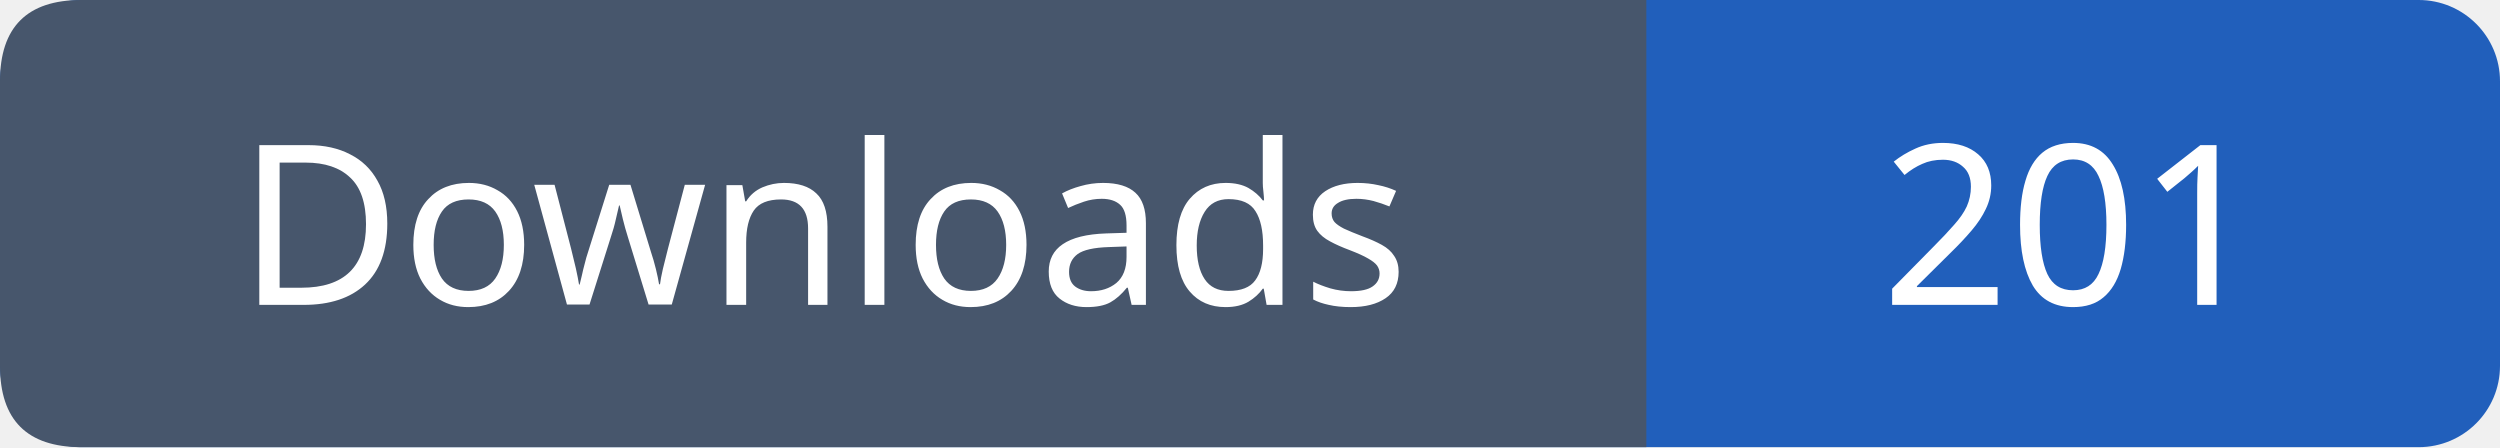
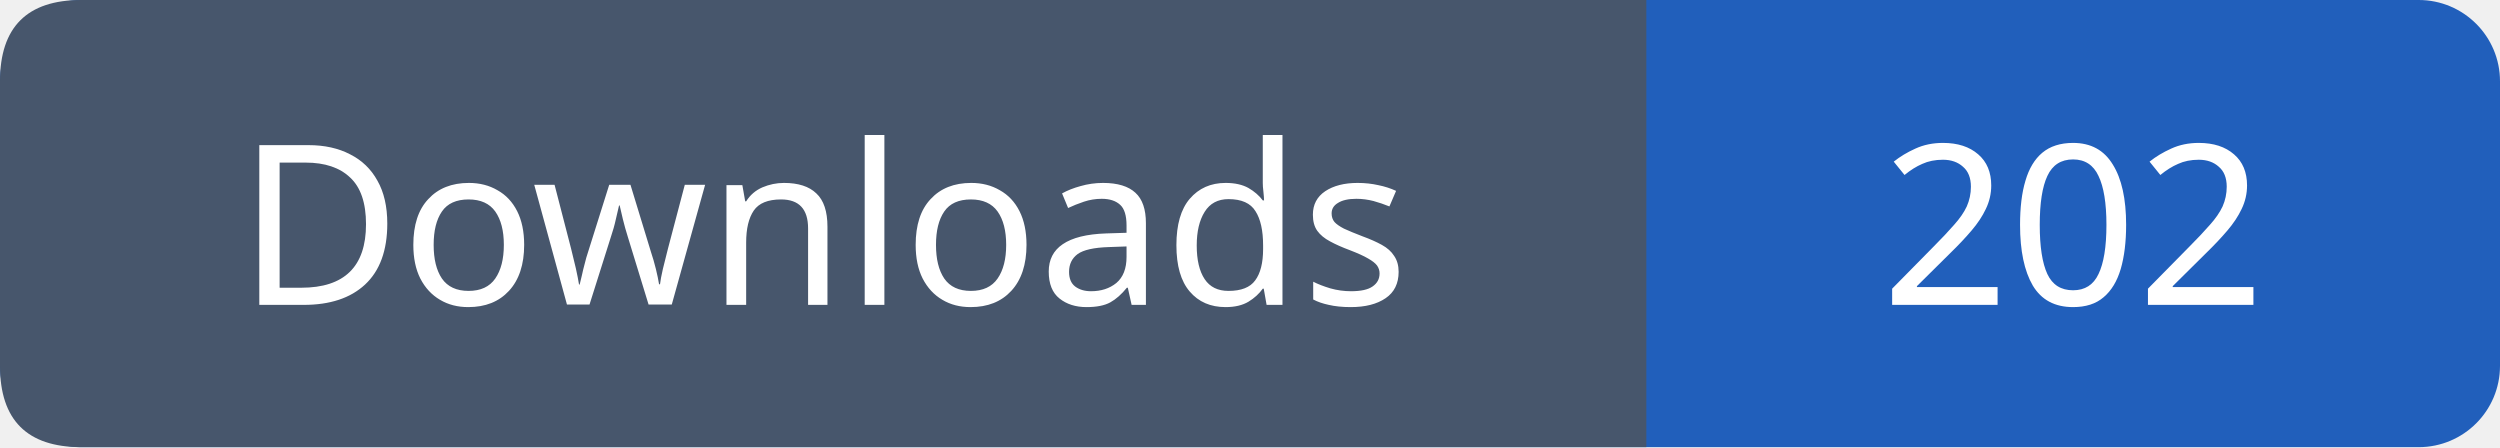
- <svg xmlns="http://www.w3.org/2000/svg" width="123" height="22" viewBox="0 0 123 22" role="img" aria-label="Downloads: 201">
+ <svg xmlns="http://www.w3.org/2000/svg" width="123" height="22" viewBox="0 0 123 22" role="img" aria-label="Downloads: 202">
  <rect width="123" height="22" rx="4" fill="#215fbb" />
  <path fill="#47566c" d="M4 0h77v22H4q-4 0-4-4V4q0-4 4-4" />
  <g font-family="Verdana,sans-serif" font-size="11" fill="white" text-anchor="middle">
    <text x="40.5" y="15">Downloads</text>
-     <text x="102.0" y="15">201</text>
+     <text x="102.0" y="15">202</text>
  </g>
</svg>
